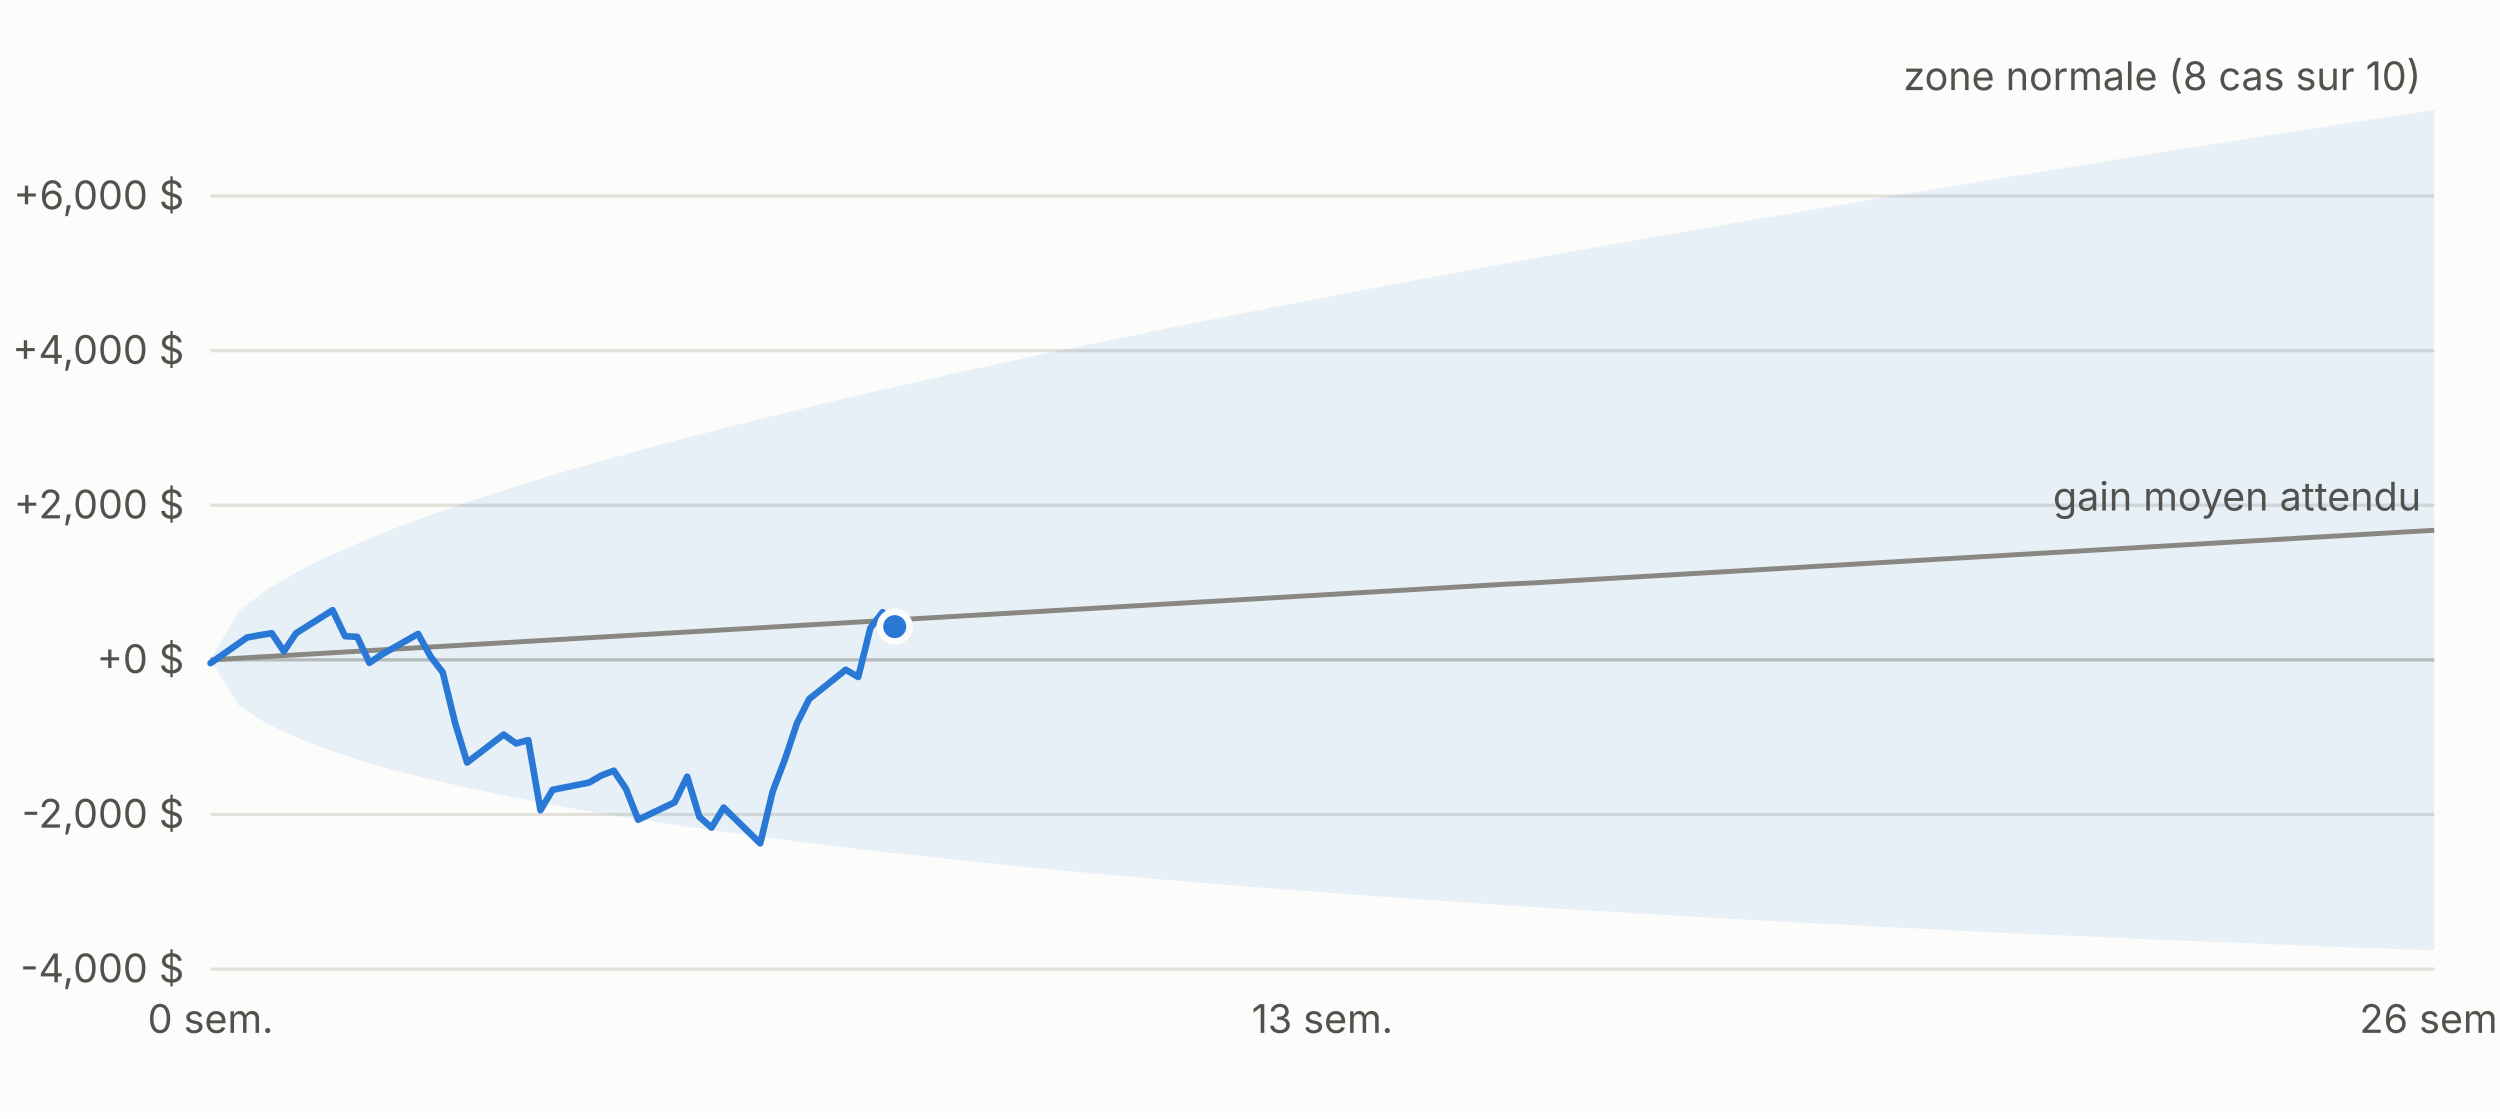
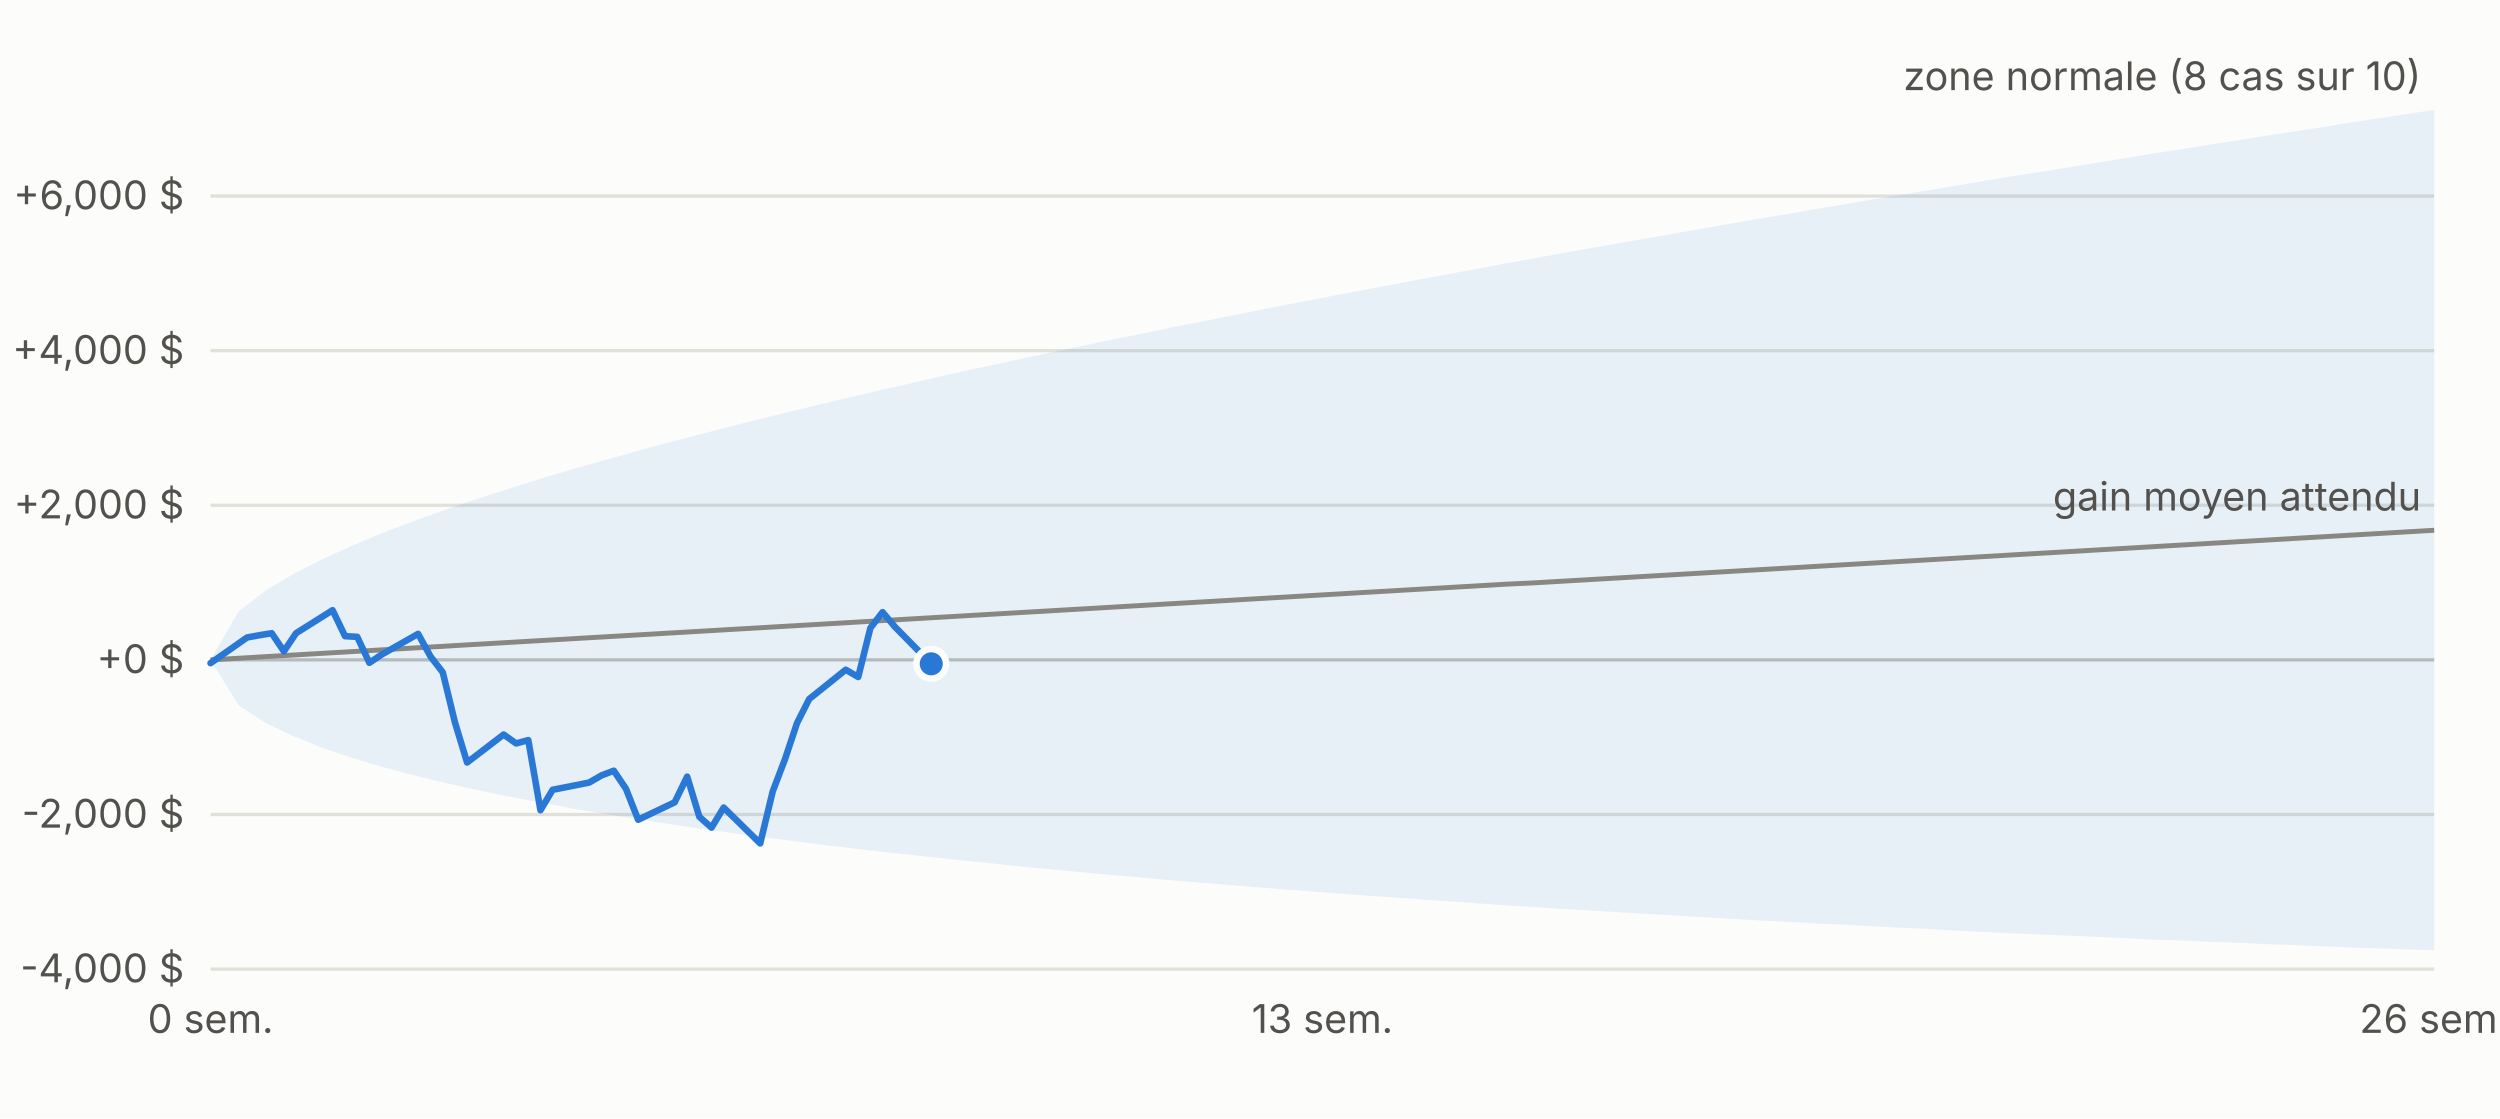
<svg xmlns="http://www.w3.org/2000/svg" viewBox="0 0 760 340" width="760" height="340" font-family="-apple-system,Segoe UI,sans-serif" font-size="12">
  <rect width="760" height="340" fill="#fcfcfb" />
  <line x1="64" x2="740" y1="294.6" y2="294.6" stroke="#e1e0d9" />
  <text x="56" y="298.6" text-anchor="end" fill="#52514e">-4,000 $</text>
  <line x1="64" x2="740" y1="247.6" y2="247.6" stroke="#e1e0d9" />
  <text x="56" y="251.6" text-anchor="end" fill="#52514e">-2,000 $</text>
  <line x1="64" x2="740" y1="200.6" y2="200.6" stroke="#c3c2b7" />
  <text x="56" y="204.6" text-anchor="end" fill="#52514e">+0 $</text>
  <line x1="64" x2="740" y1="153.6" y2="153.6" stroke="#e1e0d9" />
  <text x="56" y="157.6" text-anchor="end" fill="#52514e">+2,000 $</text>
  <line x1="64" x2="740" y1="106.6" y2="106.6" stroke="#e1e0d9" />
  <text x="56" y="110.6" text-anchor="end" fill="#52514e">+4,000 $</text>
  <line x1="64" x2="740" y1="59.6" y2="59.6" stroke="#e1e0d9" />
  <text x="56" y="63.6" text-anchor="end" fill="#52514e">+6,000 $</text>
  <text x="64.0" y="314" text-anchor="middle" fill="#52514e">0 sem.</text>
  <text x="402.0" y="314" text-anchor="middle" fill="#52514e">13 sem.</text>
  <text x="740.0" y="314" text-anchor="middle" fill="#52514e">26 sem.</text>
  <polygon points="64.0,200.6 72.6,185.8 81.1,179.3 89.7,174.2 98.2,169.9 106.8,166.0 115.3,162.4 123.9,159.1 132.5,156.0 141.0,153.0 149.6,150.2 158.1,147.5 166.7,144.8 175.2,142.3 183.8,139.9 192.4,137.5 200.9,135.1 209.5,132.9 218.0,130.7 226.6,128.5 235.1,126.4 243.7,124.3 252.3,122.2 260.8,120.2 269.4,118.2 277.9,116.3 286.5,114.3 295.0,112.4 303.6,110.6 312.2,108.7 320.7,106.9 329.3,105.1 337.8,103.3 346.4,101.6 354.9,99.8 363.5,98.1 372.1,96.4 380.6,94.7 389.2,93.0 397.7,91.4 406.3,89.7 414.8,88.1 423.4,86.5 431.9,84.9 440.5,83.3 449.1,81.7 457.6,80.1 466.2,78.6 474.7,77.0 483.3,75.5 491.8,74.0 500.4,72.5 509.0,71.0 517.5,69.5 526.1,68.0 534.6,66.5 543.2,65.1 551.7,63.6 560.3,62.2 568.9,60.7 577.4,59.3 586.0,57.9 594.5,56.5 603.1,55.0 611.6,53.6 620.2,52.3 628.8,50.9 637.3,49.5 645.9,48.1 654.4,46.7 663.0,45.4 671.5,44.0 680.1,42.7 688.7,41.3 697.2,40.0 705.8,38.7 714.3,37.3 722.9,36.0 731.4,34.7 740.0,33.4 740.0,288.9 731.4,288.6 722.9,288.3 714.3,288.0 705.8,287.7 697.2,287.3 688.7,287.0 680.1,286.6 671.5,286.3 663.0,285.9 654.4,285.6 645.9,285.2 637.3,284.8 628.8,284.4 620.2,284.1 611.6,283.7 603.1,283.3 594.5,282.9 586.0,282.4 577.4,282.0 568.9,281.6 560.3,281.1 551.7,280.7 543.2,280.2 534.6,279.8 526.1,279.3 517.5,278.8 509.0,278.3 500.4,277.8 491.8,277.3 483.3,276.8 474.7,276.3 466.2,275.7 457.6,275.2 449.1,274.6 440.5,274.0 431.9,273.4 423.4,272.8 414.8,272.2 406.3,271.6 397.7,270.9 389.2,270.3 380.6,269.6 372.1,268.9 363.5,268.2 354.9,267.5 346.4,266.7 337.8,266.0 329.3,265.2 320.7,264.4 312.2,263.6 303.6,262.7 295.0,261.8 286.5,260.9 277.9,260.0 269.4,259.1 260.8,258.1 252.3,257.1 243.7,256.0 235.1,254.9 226.6,253.8 218.0,252.6 209.5,251.4 200.9,250.1 192.4,248.8 183.8,247.4 175.2,246.0 166.7,244.4 158.1,242.8 149.6,241.1 141.0,239.3 132.5,237.3 123.9,235.2 115.3,232.9 106.8,230.3 98.2,227.4 89.7,224.0 81.1,220.0 72.6,214.5 64.0,200.6" fill="#2a78d6" fill-opacity="0.10" />
  <polyline fill="none" stroke="#898781" stroke-width="1.5" points="64.0,200.6 72.6,200.1 81.1,199.6 89.7,199.1 98.2,198.6 106.8,198.1 115.3,197.6 123.9,197.1 132.5,196.6 141.0,196.1 149.6,195.6 158.1,195.1 166.7,194.6 175.2,194.1 183.8,193.6 192.4,193.1 200.9,192.6 209.5,192.1 218.0,191.6 226.6,191.1 235.1,190.6 243.7,190.1 252.3,189.6 260.8,189.1 269.4,188.6 277.9,188.1 286.5,187.6 295.0,187.1 303.6,186.6 312.2,186.1 320.7,185.6 329.3,185.1 337.8,184.6 346.4,184.1 354.9,183.6 363.5,183.1 372.1,182.6 380.6,182.1 389.2,181.6 397.7,181.1 406.3,180.6 414.8,180.1 423.4,179.6 431.9,179.1 440.5,178.6 449.1,178.1 457.6,177.6 466.2,177.2 474.7,176.7 483.3,176.2 491.8,175.7 500.4,175.2 509.0,174.7 517.5,174.2 526.1,173.7 534.6,173.2 543.2,172.7 551.7,172.2 560.3,171.7 568.9,171.2 577.4,170.7 586.0,170.2 594.5,169.7 603.1,169.2 611.6,168.7 620.2,168.2 628.8,167.7 637.3,167.2 645.9,166.7 654.4,166.2 663.0,165.7 671.5,165.2 680.1,164.7 688.7,164.2 697.2,163.7 705.8,163.2 714.3,162.7 722.9,162.2 731.4,161.7 740.0,161.2" />
-   <polyline fill="none" stroke="#2a78d6" stroke-width="2" stroke-linejoin="round" stroke-linecap="round" points="64.0,201.6 75.1,193.8 78.9,193.1 82.6,192.5 86.3,198.0 90.0,192.5 101.1,185.5 104.9,193.4 108.6,193.6 112.3,201.5 116.0,199.0 127.1,192.7 130.9,199.6 134.6,204.4 138.3,219.6 142.0,231.8 153.1,223.3 156.9,226.0 160.6,225.0 164.3,246.3 168.0,240.1 179.1,237.9 182.9,235.7 186.6,234.3 190.3,239.8 194.0,249.2 205.1,243.9 208.9,236.1 212.6,248.3 216.3,251.6 220.0,245.5 231.1,256.4 234.9,240.6 238.6,230.9 242.3,219.8 246.0,212.5 257.1,203.6 260.9,205.8 264.6,190.9 268.3,186.1 272.0,190.5" />
-   <circle cx="272.0" cy="190.5" r="4.5" fill="#2a78d6" stroke="#fcfcfb" stroke-width="2" />
+   <polyline fill="none" stroke="#2a78d6" stroke-width="2" stroke-linejoin="round" stroke-linecap="round" points="64.0,201.6 75.1,193.8 78.9,193.1 82.6,192.5 86.3,198.0 90.0,192.5 101.1,185.5 104.9,193.4 108.6,193.6 112.3,201.5 116.0,199.0 127.1,192.7 130.9,199.6 134.6,204.4 138.3,219.6 142.0,231.8 153.1,223.3 156.9,226.0 160.6,225.0 164.3,246.3 168.0,240.1 179.1,237.9 182.9,235.7 186.6,234.3 190.3,239.8 194.0,249.2 205.1,243.9 208.9,236.1 212.6,248.3 216.3,251.6 220.0,245.5 231.1,256.4 234.9,240.6 238.6,230.9 242.3,219.8 246.0,212.5 257.1,203.6 260.9,205.8 264.6,190.9 268.3,186.1 272.0,190.5 283.1,201.8" />
+   <circle cx="283.1" cy="201.8" r="4.5" fill="#2a78d6" stroke="#fcfcfb" stroke-width="2" />
  <text x="736.0" y="27.4" text-anchor="end" fill="#52514e">zone normale (8 cas sur 10)</text>
  <text x="736.0" y="155.2" text-anchor="end" fill="#52514e">gain moyen attendu</text>
</svg>
